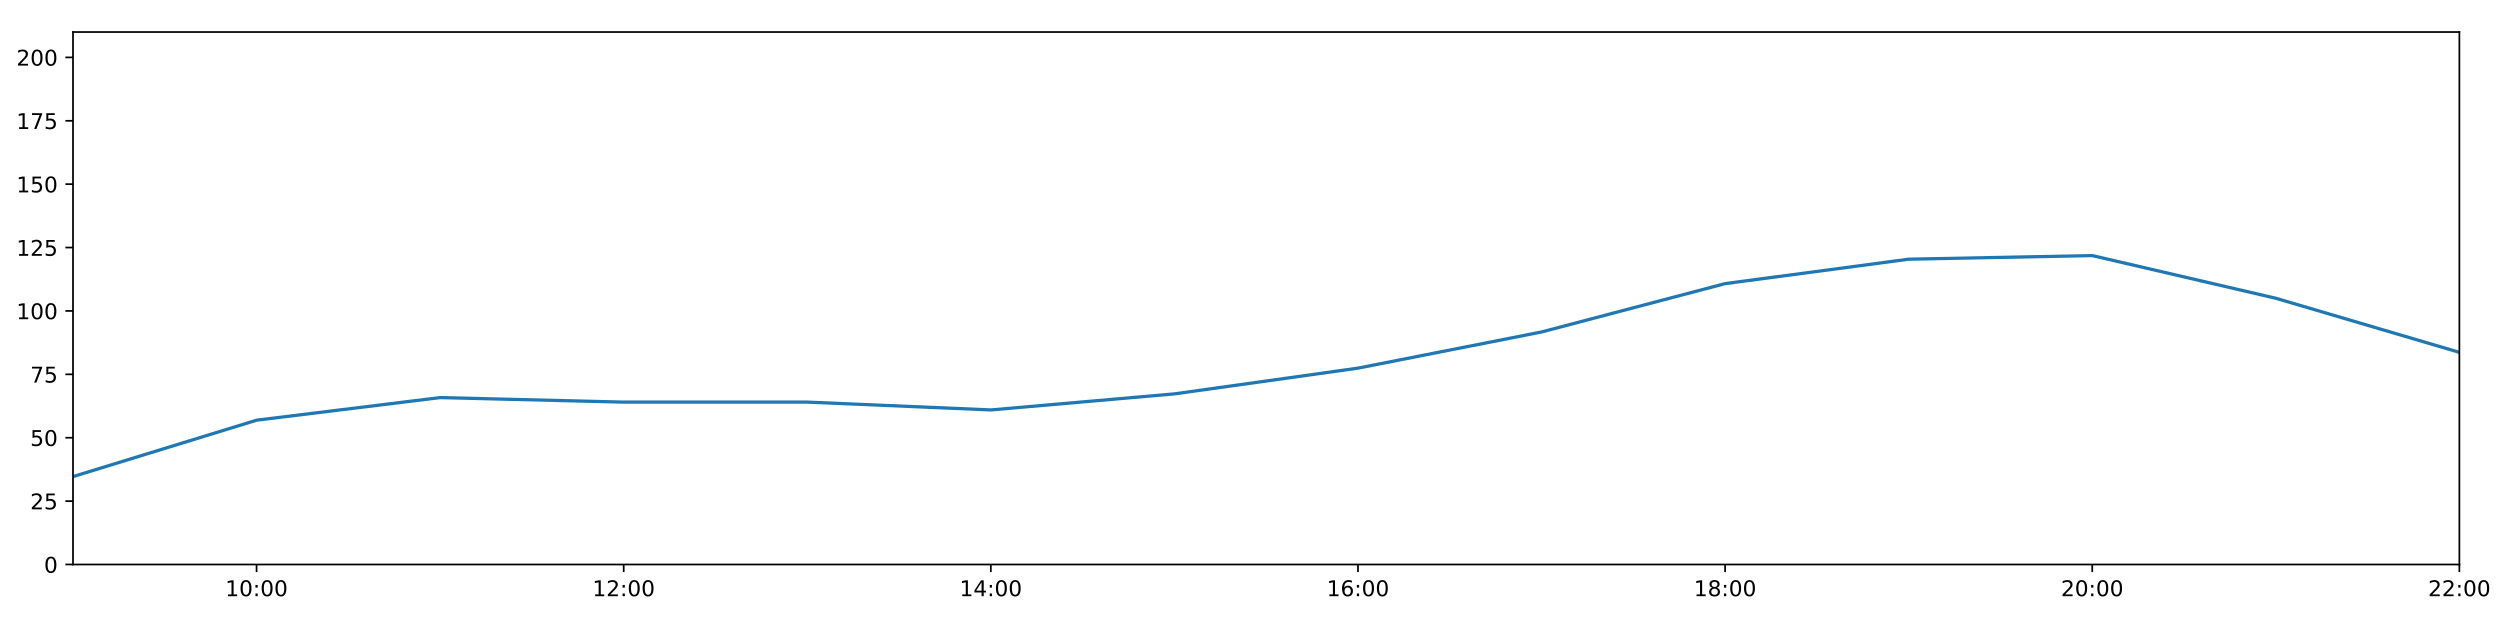
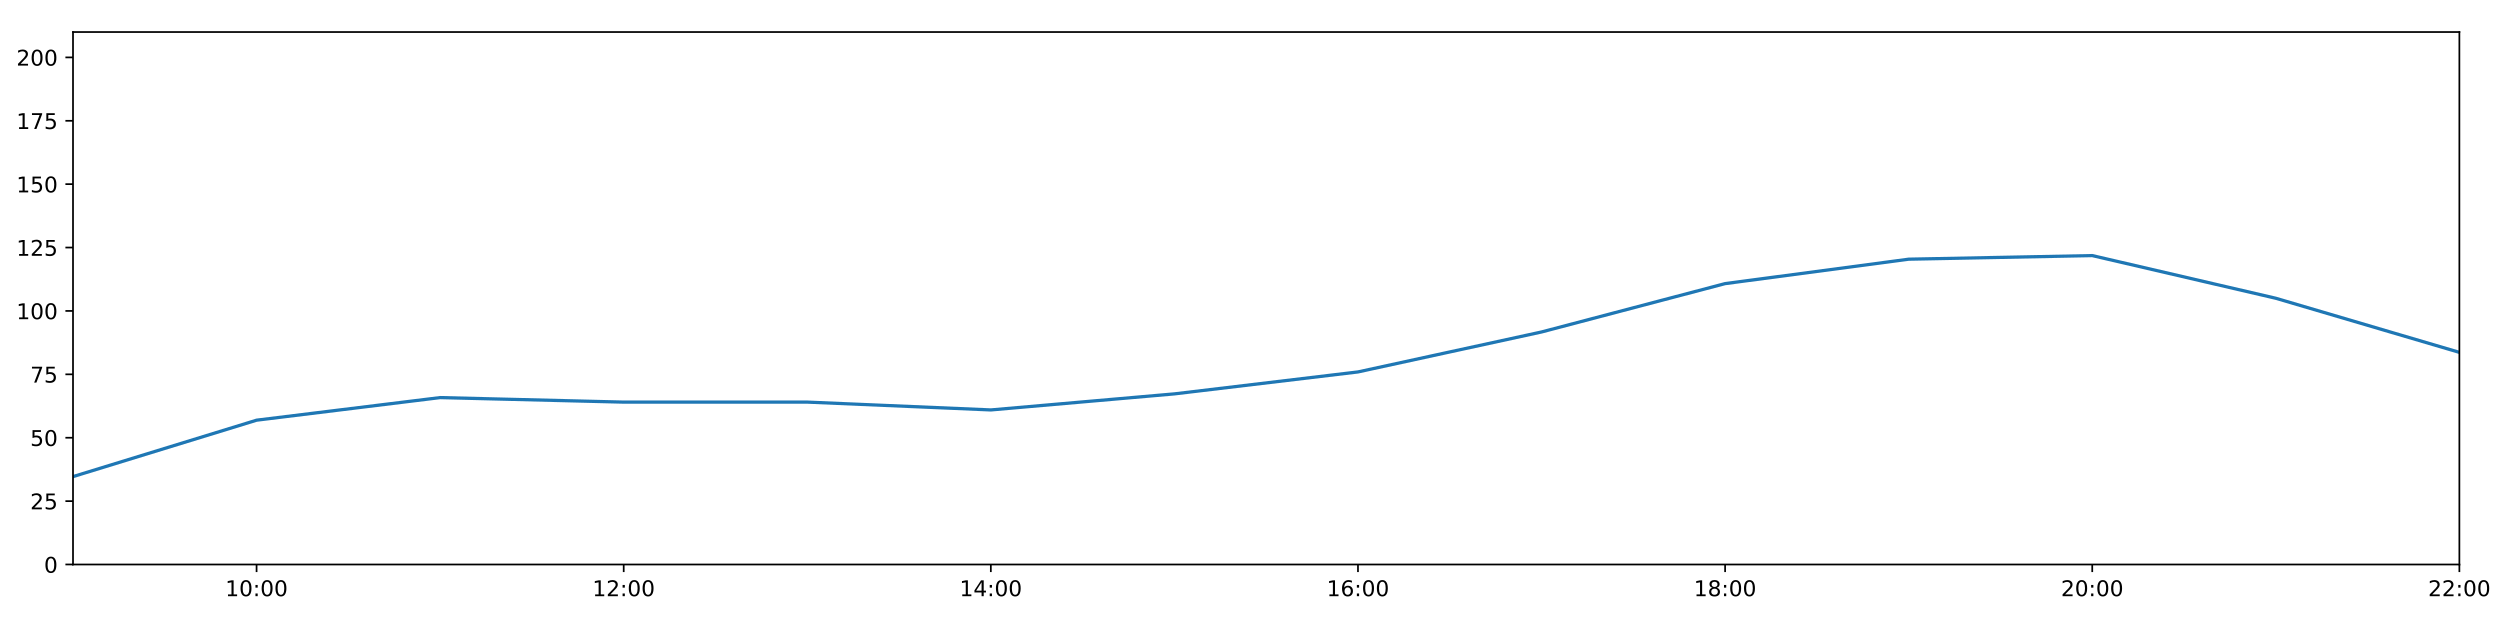
<svg xmlns="http://www.w3.org/2000/svg" xmlns:xlink="http://www.w3.org/1999/xlink" height="288pt" version="1.1" viewBox="0 0 1152 288" width="1152pt">
  <defs>
    <style type="text/css">
*{stroke-linecap:butt;stroke-linejoin:round;}
  </style>
  </defs>
  <g id="figure_1">
    <g id="patch_1">
      <path d="M 0 288  L 1152 288  L 1152 0  L 0 0  z " style="fill:#ffffff;" />
    </g>
    <g id="axes_1">
      <g id="patch_2">
        <path d="M 33.64 260.12  L 1133.28 260.12  L 1133.28 14.76  L 33.64 14.76  z " style="fill:#ffffff;" />
      </g>
      <g id="matplotlib.axis_1">
        <g id="xtick_1">
          <g id="line2d_1">
            <defs>
-               <path d="M 0 0  L 0 3.5  " id="md021eff826" style="stroke:#000000;stroke-width:0.8;" />
-             </defs>
-             <g>
-               <use style="stroke:#000000;stroke-width:0.8;" x="118.228" xlink:href="#md021eff826" y="260.12" />
+               <path d="M 0 0  L 0 3.5  " id="md558777e75" style="stroke:#000000;stroke-width:0.8;" />
+             </defs>
+             <g>
+               <use style="stroke:#000000;stroke-width:0.8;" x="118.228" xlink:href="#md558777e75" y="260.12" />
            </g>
          </g>
          <g id="text_1">
            <defs>
              <path d="M 12.406 8.297  L 28.516 8.297  L 28.516 63.922  L 10.984 60.406  L 10.984 69.391  L 28.422 72.906  L 38.281 72.906  L 38.281 8.297  L 54.391 8.297  L 54.391 0  L 12.406 0  z " id="DejaVuSans-49" />
              <path d="M 31.781 66.406  Q 24.172 66.406 20.328 58.906  Q 16.5 51.422 16.5 36.375  Q 16.5 21.391 20.328 13.891  Q 24.172 6.391 31.781 6.391  Q 39.453 6.391 43.281 13.891  Q 47.125 21.391 47.125 36.375  Q 47.125 51.422 43.281 58.906  Q 39.453 66.406 31.781 66.406  z M 31.781 74.219  Q 44.047 74.219 50.516 64.516  Q 56.984 54.828 56.984 36.375  Q 56.984 17.969 50.516 8.266  Q 44.047 -1.422 31.781 -1.422  Q 19.531 -1.422 13.062 8.266  Q 6.594 17.969 6.594 36.375  Q 6.594 54.828 13.062 64.516  Q 19.531 74.219 31.781 74.219  z " id="DejaVuSans-48" />
              <path d="M 11.719 12.406  L 22.016 12.406  L 22.016 0  L 11.719 0  z M 11.719 51.703  L 22.016 51.703  L 22.016 39.312  L 11.719 39.312  z " id="DejaVuSans-58" />
            </defs>
            <g transform="translate(103.8183 274.7184)scale(0.1 -0.1)">
              <use xlink:href="#DejaVuSans-49" />
              <use x="63.623" xlink:href="#DejaVuSans-48" />
              <use x="127.246" xlink:href="#DejaVuSans-58" />
              <use x="160.938" xlink:href="#DejaVuSans-48" />
              <use x="224.561" xlink:href="#DejaVuSans-48" />
            </g>
          </g>
        </g>
        <g id="xtick_2">
          <g id="line2d_2">
            <g>
-               <use style="stroke:#000000;stroke-width:0.8;" x="287.403" xlink:href="#md021eff826" y="260.12" />
+               <use style="stroke:#000000;stroke-width:0.8;" x="287.403" xlink:href="#md558777e75" y="260.12" />
            </g>
          </g>
          <g id="text_2">
            <defs>
              <path d="M 19.188 8.297  L 53.609 8.297  L 53.609 0  L 7.328 0  L 7.328 8.297  Q 12.938 14.109 22.625 23.891  Q 32.328 33.688 34.812 36.531  Q 39.547 41.844 41.422 45.531  Q 43.312 49.219 43.312 52.781  Q 43.312 58.594 39.234 62.25  Q 35.156 65.922 28.609 65.922  Q 23.969 65.922 18.812 64.312  Q 13.672 62.703 7.812 59.422  L 7.812 69.391  Q 13.766 71.781 18.938 73  Q 24.125 74.219 28.422 74.219  Q 39.75 74.219 46.484 68.547  Q 53.219 62.891 53.219 53.422  Q 53.219 48.922 51.531 44.891  Q 49.859 40.875 45.406 35.406  Q 44.188 33.984 37.641 27.219  Q 31.109 20.453 19.188 8.297  z " id="DejaVuSans-50" />
            </defs>
            <g transform="translate(272.9937 274.7184)scale(0.1 -0.1)">
              <use xlink:href="#DejaVuSans-49" />
              <use x="63.623" xlink:href="#DejaVuSans-50" />
              <use x="127.246" xlink:href="#DejaVuSans-58" />
              <use x="160.938" xlink:href="#DejaVuSans-48" />
              <use x="224.561" xlink:href="#DejaVuSans-48" />
            </g>
          </g>
        </g>
        <g id="xtick_3">
          <g id="line2d_3">
            <g>
-               <use style="stroke:#000000;stroke-width:0.8;" x="456.578" xlink:href="#md021eff826" y="260.12" />
+               <use style="stroke:#000000;stroke-width:0.8;" x="456.578" xlink:href="#md558777e75" y="260.12" />
            </g>
          </g>
          <g id="text_3">
            <defs>
              <path d="M 37.797 64.312  L 12.891 25.391  L 37.797 25.391  z M 35.203 72.906  L 47.609 72.906  L 47.609 25.391  L 58.016 25.391  L 58.016 17.188  L 47.609 17.188  L 47.609 0  L 37.797 0  L 37.797 17.188  L 4.891 17.188  L 4.891 26.703  z " id="DejaVuSans-52" />
            </defs>
            <g transform="translate(442.1691 274.7184)scale(0.1 -0.1)">
              <use xlink:href="#DejaVuSans-49" />
              <use x="63.623" xlink:href="#DejaVuSans-52" />
              <use x="127.246" xlink:href="#DejaVuSans-58" />
              <use x="160.938" xlink:href="#DejaVuSans-48" />
              <use x="224.561" xlink:href="#DejaVuSans-48" />
            </g>
          </g>
        </g>
        <g id="xtick_4">
          <g id="line2d_4">
            <g>
-               <use style="stroke:#000000;stroke-width:0.8;" x="625.754" xlink:href="#md021eff826" y="260.12" />
+               <use style="stroke:#000000;stroke-width:0.8;" x="625.754" xlink:href="#md558777e75" y="260.12" />
            </g>
          </g>
          <g id="text_4">
            <defs>
              <path d="M 33.016 40.375  Q 26.375 40.375 22.484 35.828  Q 18.609 31.297 18.609 23.391  Q 18.609 15.531 22.484 10.953  Q 26.375 6.391 33.016 6.391  Q 39.656 6.391 43.531 10.953  Q 47.406 15.531 47.406 23.391  Q 47.406 31.297 43.531 35.828  Q 39.656 40.375 33.016 40.375  z M 52.594 71.297  L 52.594 62.312  Q 48.875 64.062 45.094 64.984  Q 41.312 65.922 37.594 65.922  Q 27.828 65.922 22.672 59.328  Q 17.531 52.734 16.797 39.406  Q 19.672 43.656 24.016 45.922  Q 28.375 48.188 33.594 48.188  Q 44.578 48.188 50.953 41.516  Q 57.328 34.859 57.328 23.391  Q 57.328 12.156 50.688 5.359  Q 44.047 -1.422 33.016 -1.422  Q 20.359 -1.422 13.672 8.266  Q 6.984 17.969 6.984 36.375  Q 6.984 53.656 15.188 63.938  Q 23.391 74.219 37.203 74.219  Q 40.922 74.219 44.703 73.484  Q 48.484 72.75 52.594 71.297  z " id="DejaVuSans-54" />
            </defs>
            <g transform="translate(611.3445 274.7184)scale(0.1 -0.1)">
              <use xlink:href="#DejaVuSans-49" />
              <use x="63.623" xlink:href="#DejaVuSans-54" />
              <use x="127.246" xlink:href="#DejaVuSans-58" />
              <use x="160.938" xlink:href="#DejaVuSans-48" />
              <use x="224.561" xlink:href="#DejaVuSans-48" />
            </g>
          </g>
        </g>
        <g id="xtick_5">
          <g id="line2d_5">
            <g>
-               <use style="stroke:#000000;stroke-width:0.8;" x="794.929" xlink:href="#md021eff826" y="260.12" />
+               <use style="stroke:#000000;stroke-width:0.8;" x="794.929" xlink:href="#md558777e75" y="260.12" />
            </g>
          </g>
          <g id="text_5">
            <defs>
              <path d="M 31.781 34.625  Q 24.75 34.625 20.719 30.859  Q 16.703 27.094 16.703 20.516  Q 16.703 13.922 20.719 10.156  Q 24.75 6.391 31.781 6.391  Q 38.812 6.391 42.859 10.172  Q 46.922 13.969 46.922 20.516  Q 46.922 27.094 42.891 30.859  Q 38.875 34.625 31.781 34.625  z M 21.922 38.812  Q 15.578 40.375 12.031 44.719  Q 8.5 49.078 8.5 55.328  Q 8.5 64.062 14.719 69.141  Q 20.953 74.219 31.781 74.219  Q 42.672 74.219 48.875 69.141  Q 55.078 64.062 55.078 55.328  Q 55.078 49.078 51.531 44.719  Q 48 40.375 41.703 38.812  Q 48.828 37.156 52.797 32.312  Q 56.781 27.484 56.781 20.516  Q 56.781 9.906 50.312 4.234  Q 43.844 -1.422 31.781 -1.422  Q 19.734 -1.422 13.25 4.234  Q 6.781 9.906 6.781 20.516  Q 6.781 27.484 10.781 32.312  Q 14.797 37.156 21.922 38.812  z M 18.312 54.391  Q 18.312 48.734 21.844 45.562  Q 25.391 42.391 31.781 42.391  Q 38.141 42.391 41.719 45.562  Q 45.312 48.734 45.312 54.391  Q 45.312 60.062 41.719 63.234  Q 38.141 66.406 31.781 66.406  Q 25.391 66.406 21.844 63.234  Q 18.312 60.062 18.312 54.391  z " id="DejaVuSans-56" />
            </defs>
            <g transform="translate(780.5199 274.7184)scale(0.1 -0.1)">
              <use xlink:href="#DejaVuSans-49" />
              <use x="63.623" xlink:href="#DejaVuSans-56" />
              <use x="127.246" xlink:href="#DejaVuSans-58" />
              <use x="160.938" xlink:href="#DejaVuSans-48" />
              <use x="224.561" xlink:href="#DejaVuSans-48" />
            </g>
          </g>
        </g>
        <g id="xtick_6">
          <g id="line2d_6">
            <g>
-               <use style="stroke:#000000;stroke-width:0.8;" x="964.105" xlink:href="#md021eff826" y="260.12" />
+               <use style="stroke:#000000;stroke-width:0.8;" x="964.105" xlink:href="#md558777e75" y="260.12" />
            </g>
          </g>
          <g id="text_6">
            <g transform="translate(949.6952 274.7184)scale(0.1 -0.1)">
              <use xlink:href="#DejaVuSans-50" />
              <use x="63.623" xlink:href="#DejaVuSans-48" />
              <use x="127.246" xlink:href="#DejaVuSans-58" />
              <use x="160.938" xlink:href="#DejaVuSans-48" />
              <use x="224.561" xlink:href="#DejaVuSans-48" />
            </g>
          </g>
        </g>
        <g id="xtick_7">
          <g id="line2d_7">
            <g>
-               <use style="stroke:#000000;stroke-width:0.8;" x="1133.28" xlink:href="#md021eff826" y="260.12" />
+               <use style="stroke:#000000;stroke-width:0.8;" x="1133.28" xlink:href="#md558777e75" y="260.12" />
            </g>
          </g>
          <g id="text_7">
            <g transform="translate(1118.871 274.7184)scale(0.1 -0.1)">
              <use xlink:href="#DejaVuSans-50" />
              <use x="63.623" xlink:href="#DejaVuSans-50" />
              <use x="127.246" xlink:href="#DejaVuSans-58" />
              <use x="160.938" xlink:href="#DejaVuSans-48" />
              <use x="224.561" xlink:href="#DejaVuSans-48" />
            </g>
          </g>
        </g>
      </g>
      <g id="matplotlib.axis_2">
        <g id="ytick_1">
          <g id="line2d_8">
            <defs>
-               <path d="M 0 0  L -3.5 0  " id="m739165f67c" style="stroke:#000000;stroke-width:0.8;" />
-             </defs>
-             <g>
-               <use style="stroke:#000000;stroke-width:0.8;" x="33.64" xlink:href="#m739165f67c" y="260.12" />
+               <path d="M 0 0  L -3.5 0  " id="me01f938ffa" style="stroke:#000000;stroke-width:0.8;" />
+             </defs>
+             <g>
+               <use style="stroke:#000000;stroke-width:0.8;" x="33.64" xlink:href="#me01f938ffa" y="260.12" />
            </g>
          </g>
          <g id="text_8">
            <g transform="translate(20.2775 263.9192)scale(0.1 -0.1)">
              <use xlink:href="#DejaVuSans-48" />
            </g>
          </g>
        </g>
        <g id="ytick_2">
          <g id="line2d_9">
            <g>
-               <use style="stroke:#000000;stroke-width:0.8;" x="33.64" xlink:href="#m739165f67c" y="230.91" />
+               <use style="stroke:#000000;stroke-width:0.8;" x="33.64" xlink:href="#me01f938ffa" y="230.91" />
            </g>
          </g>
          <g id="text_9">
            <defs>
              <path d="M 10.797 72.906  L 49.516 72.906  L 49.516 64.594  L 19.828 64.594  L 19.828 46.734  Q 21.969 47.469 24.109 47.828  Q 26.266 48.188 28.422 48.188  Q 40.625 48.188 47.75 41.5  Q 54.891 34.812 54.891 23.391  Q 54.891 11.625 47.562 5.094  Q 40.234 -1.422 26.906 -1.422  Q 22.312 -1.422 17.547 -0.641  Q 12.797 0.141 7.719 1.703  L 7.719 11.625  Q 12.109 9.234 16.797 8.062  Q 21.484 6.891 26.703 6.891  Q 35.156 6.891 40.078 11.328  Q 45.016 15.766 45.016 23.391  Q 45.016 31 40.078 35.438  Q 35.156 39.891 26.703 39.891  Q 22.75 39.891 18.812 39.016  Q 14.891 38.141 10.797 36.281  z " id="DejaVuSans-53" />
            </defs>
            <g transform="translate(13.915 234.7097)scale(0.1 -0.1)">
              <use xlink:href="#DejaVuSans-50" />
              <use x="63.623" xlink:href="#DejaVuSans-53" />
            </g>
          </g>
        </g>
        <g id="ytick_3">
          <g id="line2d_10">
            <g>
-               <use style="stroke:#000000;stroke-width:0.8;" x="33.64" xlink:href="#m739165f67c" y="201.701" />
+               <use style="stroke:#000000;stroke-width:0.8;" x="33.64" xlink:href="#me01f938ffa" y="201.701" />
            </g>
          </g>
          <g id="text_10">
            <g transform="translate(13.915 205.5002)scale(0.1 -0.1)">
              <use xlink:href="#DejaVuSans-53" />
              <use x="63.623" xlink:href="#DejaVuSans-48" />
            </g>
          </g>
        </g>
        <g id="ytick_4">
          <g id="line2d_11">
            <g>
-               <use style="stroke:#000000;stroke-width:0.8;" x="33.64" xlink:href="#m739165f67c" y="172.491" />
+               <use style="stroke:#000000;stroke-width:0.8;" x="33.64" xlink:href="#me01f938ffa" y="172.491" />
            </g>
          </g>
          <g id="text_11">
            <defs>
              <path d="M 8.203 72.906  L 55.078 72.906  L 55.078 68.703  L 28.609 0  L 18.312 0  L 43.219 64.594  L 8.203 64.594  z " id="DejaVuSans-55" />
            </defs>
            <g transform="translate(13.915 176.2906)scale(0.1 -0.1)">
              <use xlink:href="#DejaVuSans-55" />
              <use x="63.623" xlink:href="#DejaVuSans-53" />
            </g>
          </g>
        </g>
        <g id="ytick_5">
          <g id="line2d_12">
            <g>
-               <use style="stroke:#000000;stroke-width:0.8;" x="33.64" xlink:href="#m739165f67c" y="143.282" />
+               <use style="stroke:#000000;stroke-width:0.8;" x="33.64" xlink:href="#me01f938ffa" y="143.282" />
            </g>
          </g>
          <g id="text_12">
            <g transform="translate(7.5525 147.0811)scale(0.1 -0.1)">
              <use xlink:href="#DejaVuSans-49" />
              <use x="63.623" xlink:href="#DejaVuSans-48" />
              <use x="127.246" xlink:href="#DejaVuSans-48" />
            </g>
          </g>
        </g>
        <g id="ytick_6">
          <g id="line2d_13">
            <g>
-               <use style="stroke:#000000;stroke-width:0.8;" x="33.64" xlink:href="#m739165f67c" y="114.072" />
+               <use style="stroke:#000000;stroke-width:0.8;" x="33.64" xlink:href="#me01f938ffa" y="114.072" />
            </g>
          </g>
          <g id="text_13">
            <g transform="translate(7.5525 117.8716)scale(0.1 -0.1)">
              <use xlink:href="#DejaVuSans-49" />
              <use x="63.623" xlink:href="#DejaVuSans-50" />
              <use x="127.246" xlink:href="#DejaVuSans-53" />
            </g>
          </g>
        </g>
        <g id="ytick_7">
          <g id="line2d_14">
            <g>
-               <use style="stroke:#000000;stroke-width:0.8;" x="33.64" xlink:href="#m739165f67c" y="84.863" />
+               <use style="stroke:#000000;stroke-width:0.8;" x="33.64" xlink:href="#me01f938ffa" y="84.863" />
            </g>
          </g>
          <g id="text_14">
            <g transform="translate(7.5525 88.66208)scale(0.1 -0.1)">
              <use xlink:href="#DejaVuSans-49" />
              <use x="63.623" xlink:href="#DejaVuSans-53" />
              <use x="127.246" xlink:href="#DejaVuSans-48" />
            </g>
          </g>
        </g>
        <g id="ytick_8">
          <g id="line2d_15">
            <g>
-               <use style="stroke:#000000;stroke-width:0.8;" x="33.64" xlink:href="#m739165f67c" y="55.653" />
+               <use style="stroke:#000000;stroke-width:0.8;" x="33.64" xlink:href="#me01f938ffa" y="55.653" />
            </g>
          </g>
          <g id="text_15">
            <g transform="translate(7.5525 59.45255)scale(0.1 -0.1)">
              <use xlink:href="#DejaVuSans-49" />
              <use x="63.623" xlink:href="#DejaVuSans-55" />
              <use x="127.246" xlink:href="#DejaVuSans-53" />
            </g>
          </g>
        </g>
        <g id="ytick_9">
          <g id="line2d_16">
            <g>
-               <use style="stroke:#000000;stroke-width:0.8;" x="33.64" xlink:href="#m739165f67c" y="26.444" />
+               <use style="stroke:#000000;stroke-width:0.8;" x="33.64" xlink:href="#me01f938ffa" y="26.444" />
            </g>
          </g>
          <g id="text_16">
            <g transform="translate(7.5525 30.24303)scale(0.1 -0.1)">
              <use xlink:href="#DejaVuSans-50" />
              <use x="63.623" xlink:href="#DejaVuSans-48" />
              <use x="127.246" xlink:href="#DejaVuSans-48" />
            </g>
          </g>
        </g>
      </g>
      <g id="line2d_17">
-         <path clip-path="url(#p89db8917bb)" d="M 33.64 219.616  L 118.228 193.62  L 202.815 183.21  L 287.403 185.295  L 371.991 185.291  L 456.578 188.897  L 541.166 181.498  L 625.754 169.635  L 710.342 152.973  L 794.929 130.689  L 879.517 119.433  L 964.105 117.772  L 1048.692 137.44  L 1133.28 162.365  " style="fill:none;stroke:#1f77b4;stroke-linecap:square;stroke-width:1.5;" />
+         <path clip-path="url(#p11cb5fb438)" d="M 33.64 219.616  L 118.228 193.62  L 202.815 183.21  L 287.403 185.295  L 371.991 185.291  L 456.578 188.897  L 541.166 181.498  L 625.754 171.385  L 710.342 152.973  L 794.929 130.689  L 879.517 119.433  L 964.105 117.772  L 1048.692 137.44  L 1133.28 162.365  " style="fill:none;stroke:#1f77b4;stroke-linecap:square;stroke-width:1.5;" />
      </g>
      <g id="patch_3">
        <path d="M 33.64 260.12  L 33.64 14.76  " style="fill:none;stroke:#000000;stroke-linecap:square;stroke-linejoin:miter;stroke-width:0.8;" />
      </g>
      <g id="patch_4">
        <path d="M 1133.28 260.12  L 1133.28 14.76  " style="fill:none;stroke:#000000;stroke-linecap:square;stroke-linejoin:miter;stroke-width:0.8;" />
      </g>
      <g id="patch_5">
        <path d="M 33.64 260.12  L 1133.28 260.12  " style="fill:none;stroke:#000000;stroke-linecap:square;stroke-linejoin:miter;stroke-width:0.8;" />
      </g>
      <g id="patch_6">
        <path d="M 33.64 14.76  L 1133.28 14.76  " style="fill:none;stroke:#000000;stroke-linecap:square;stroke-linejoin:miter;stroke-width:0.8;" />
      </g>
    </g>
  </g>
  <defs>
-     <clipPath id="p89db8917bb">
+     <clipPath id="p11cb5fb438">
      <rect height="245.36" width="1099.64" x="33.64" y="14.76" />
    </clipPath>
  </defs>
</svg>
